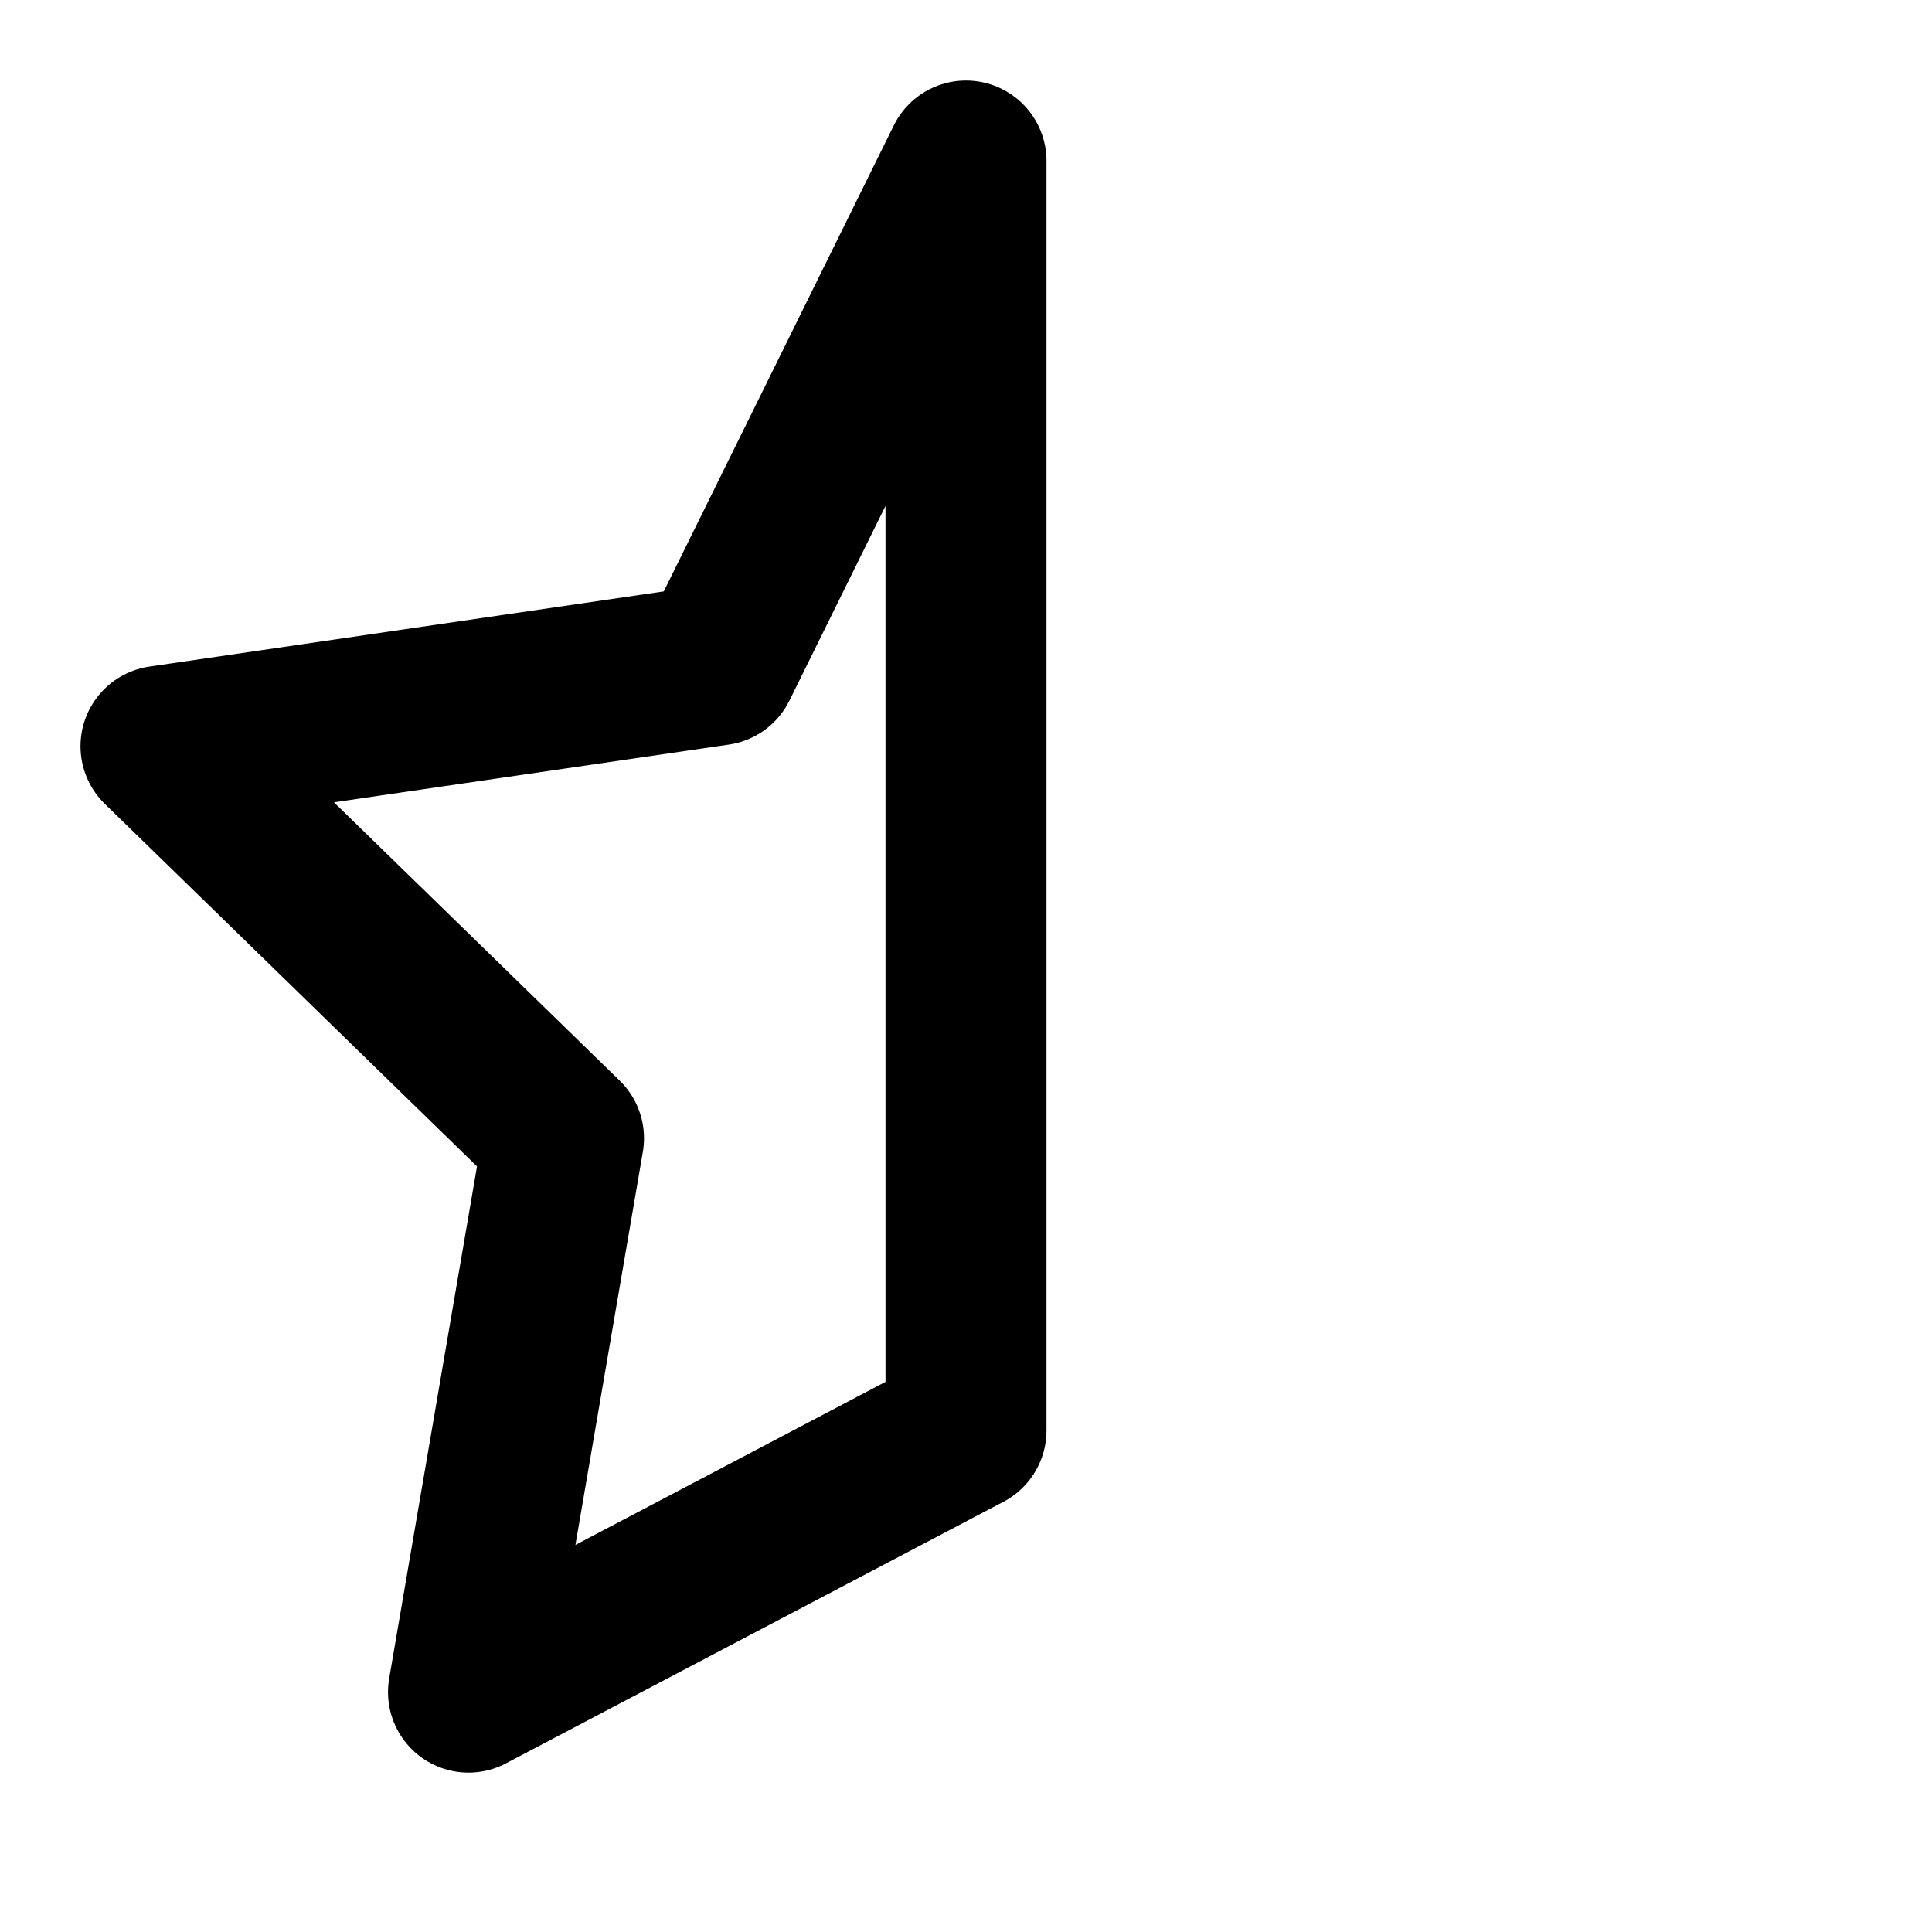
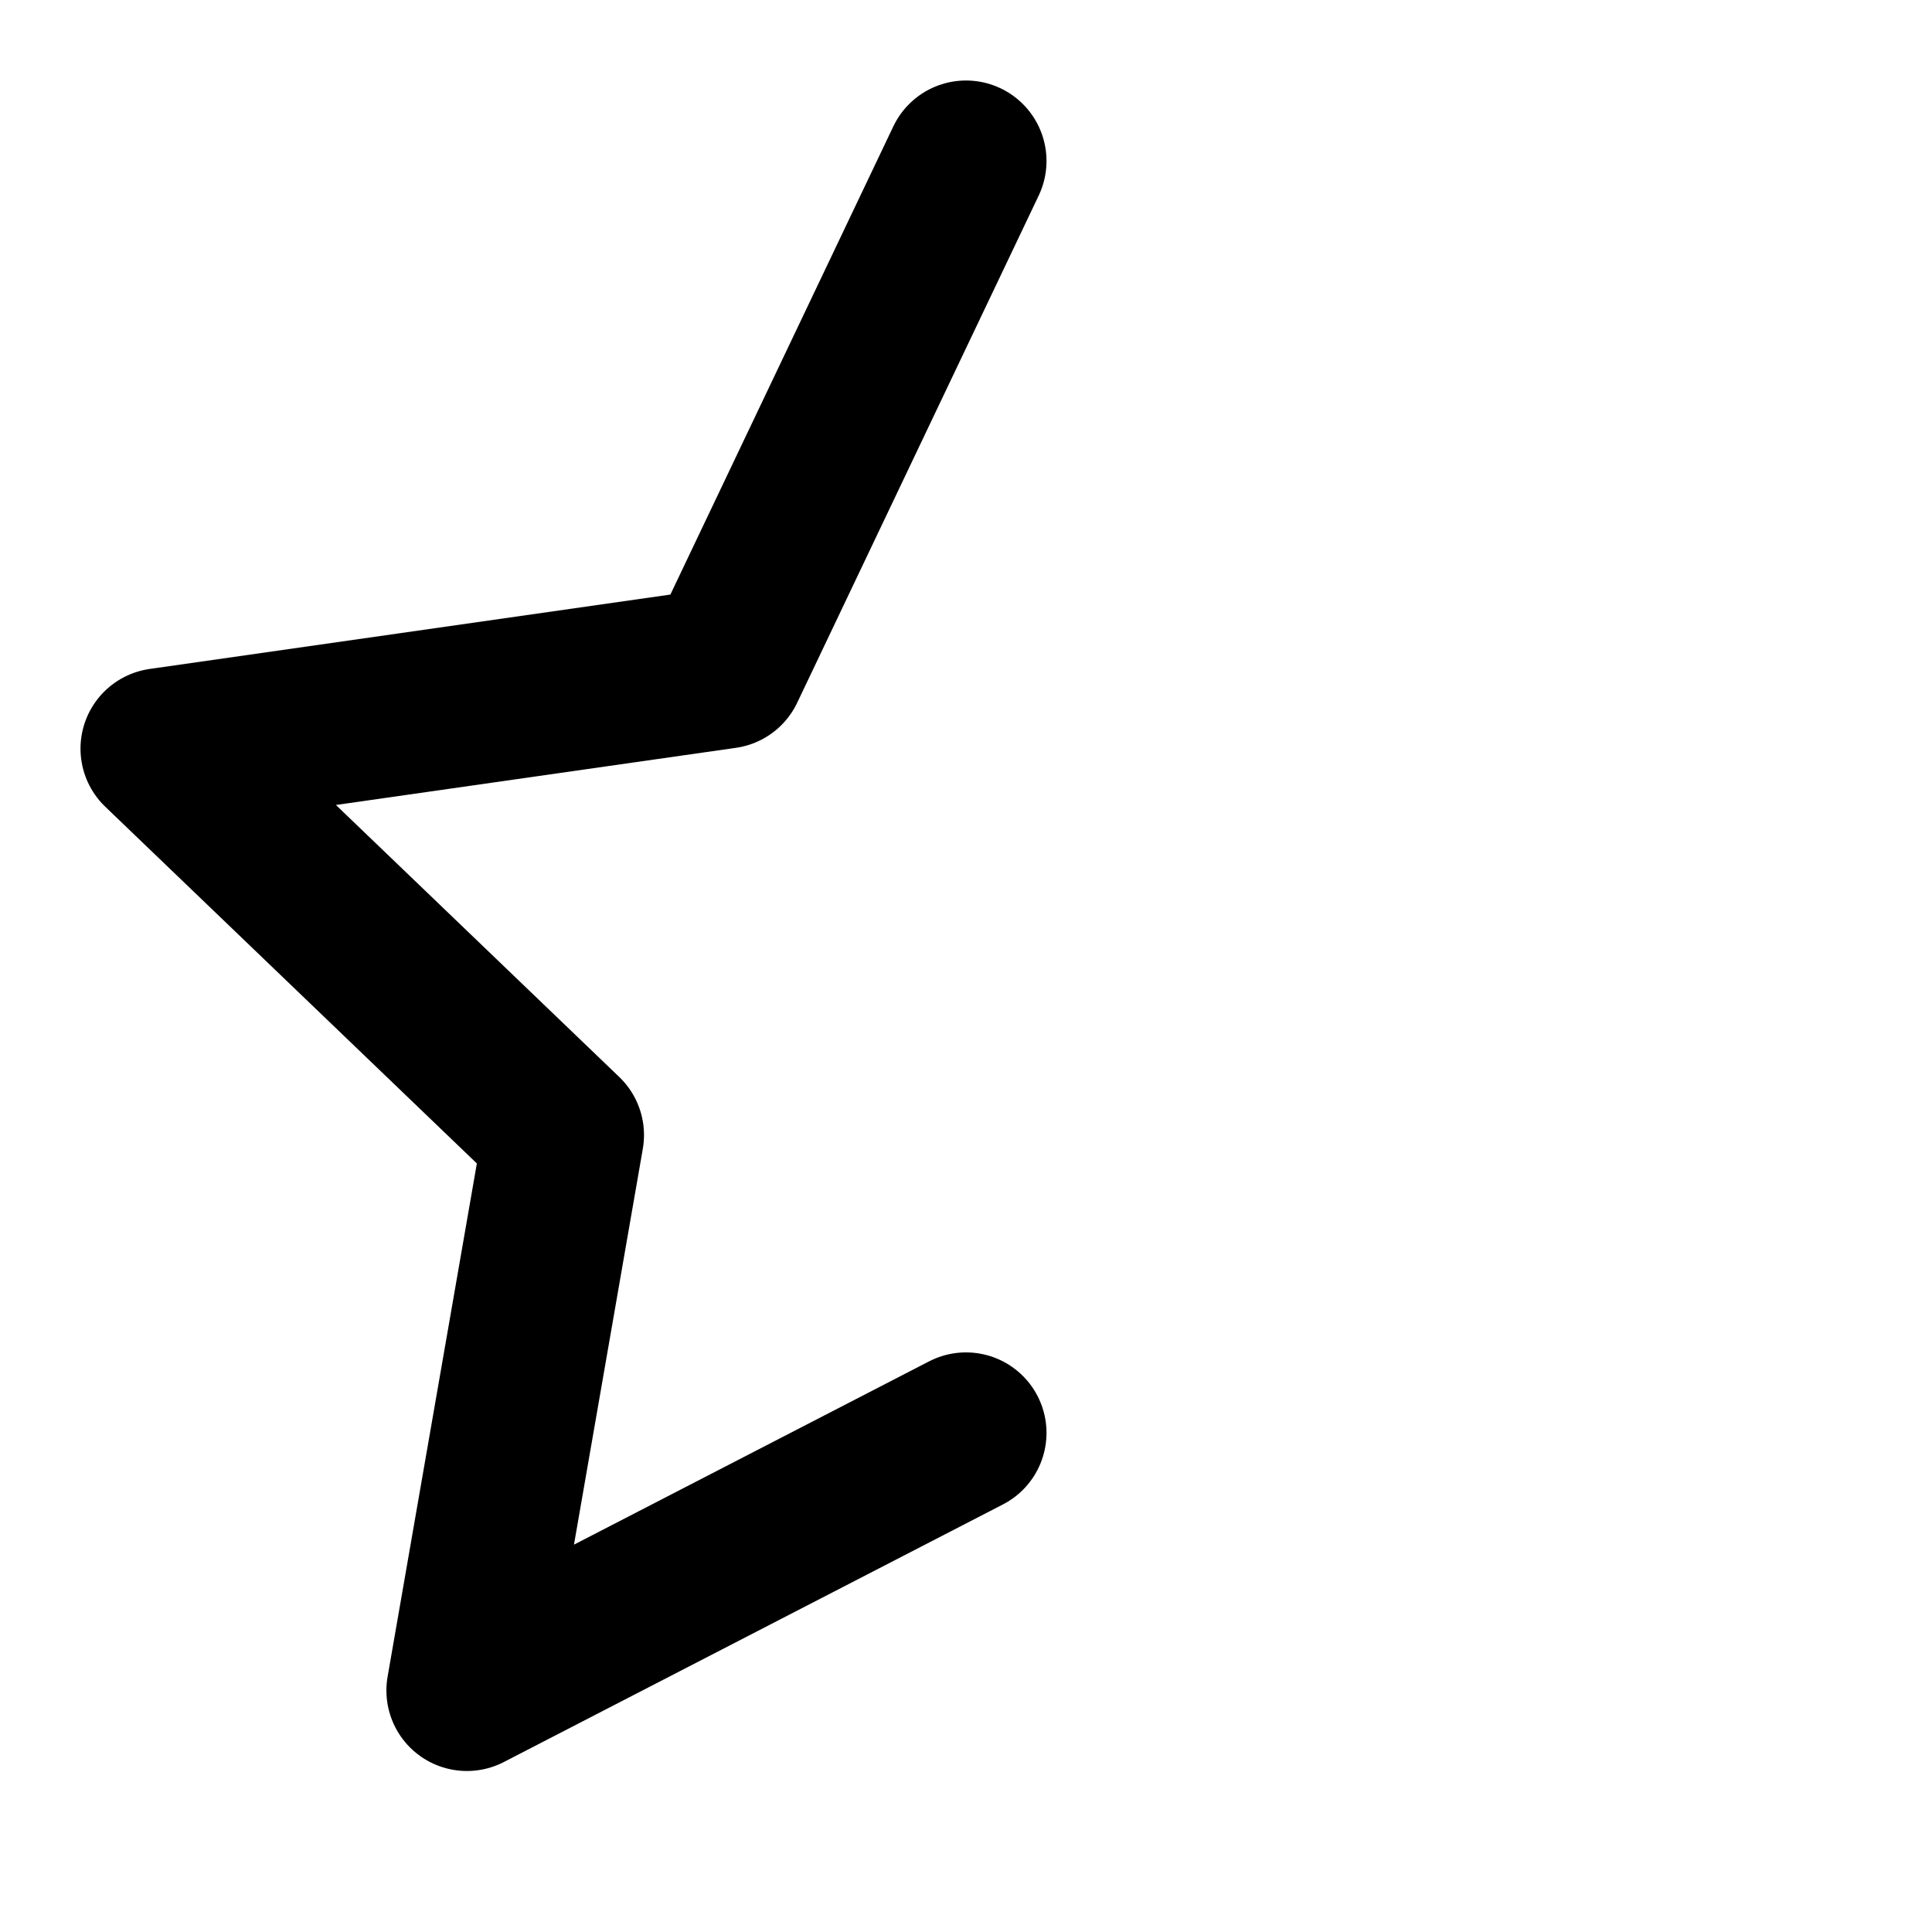
<svg xmlns="http://www.w3.org/2000/svg" width="24" height="24" viewBox="0 0 24 24" fill="none" stroke="currentColor" stroke-width="2" stroke-linecap="round" stroke-linejoin="round">
-   <path d="M5.82 21.02L12 17.77V2L8.91 8.26L2 9.27L7 14.14L5.82 21.02Z" />
+   <path d="M12 17.8L5.8 21 7 14.1 2 9.3l7-1L12 2" />
</svg>
